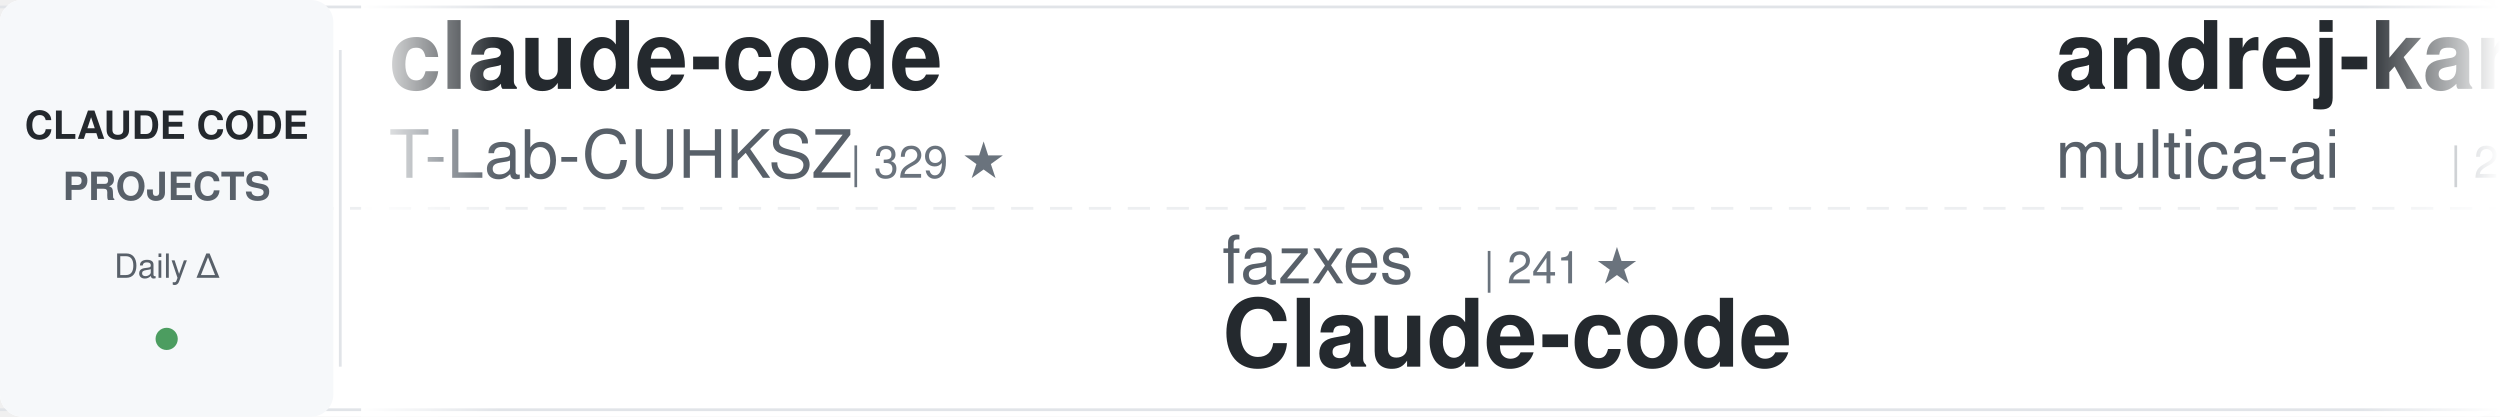
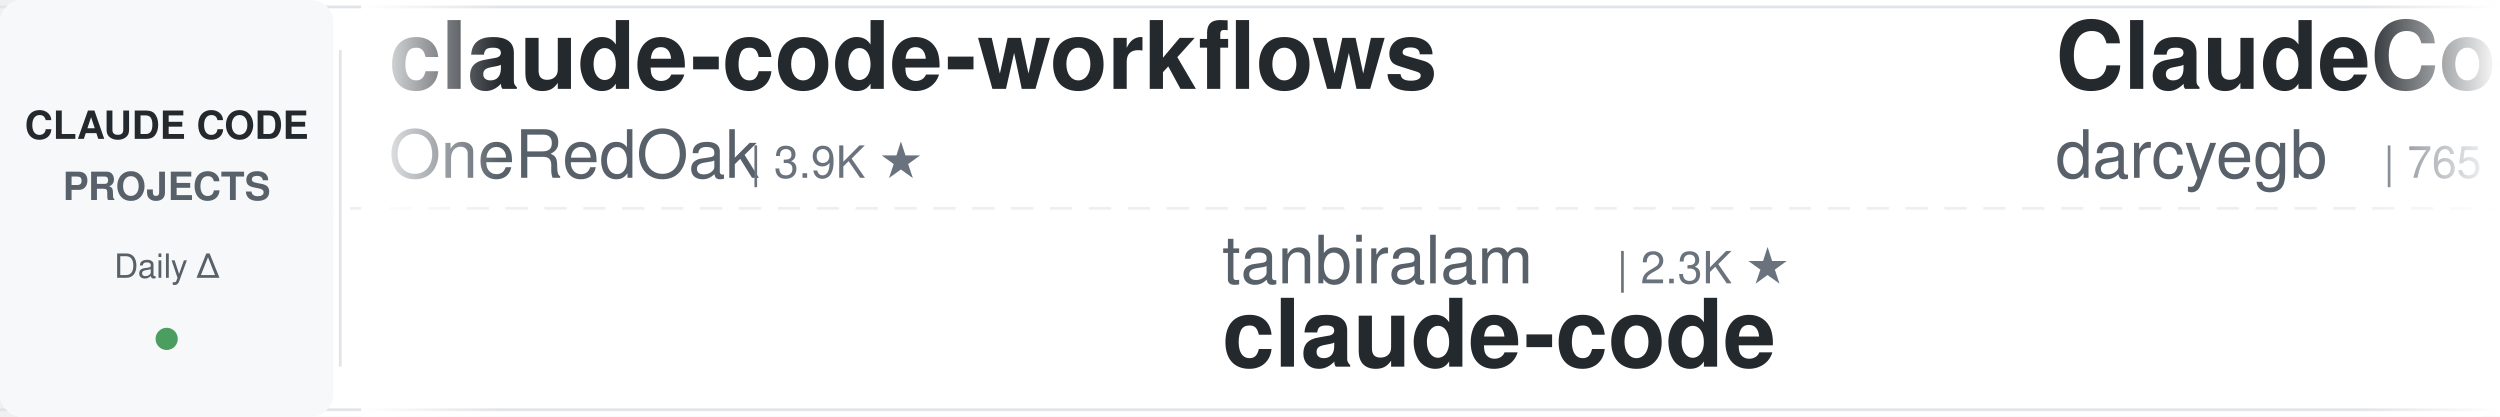
<svg xmlns="http://www.w3.org/2000/svg" width="900" height="150">
  <defs>
    <linearGradient id="awesomeLeftFade" x1="0%" y1="0%" x2="100%" y2="0%">
      <stop offset="0%" style="stop-color:#ffffff;stop-opacity:1" />
      <stop offset="100%" style="stop-color:#ffffff;stop-opacity:0" />
    </linearGradient>
    <linearGradient id="awesomeRightFade" x1="0%" y1="0%" x2="100%" y2="0%">
      <stop offset="0%" style="stop-color:#ffffff;stop-opacity:0" />
      <stop offset="100%" style="stop-color:#ffffff;stop-opacity:1" />
    </linearGradient>
  </defs>
  <rect width="900" height="150" fill="#ffffff" rx="8" />
  <rect x="0" y="2" width="900" height="1" fill="#e1e4e8" />
  <rect x="0" y="147" width="900" height="1" fill="#e1e4e8" />
  <line x1="0" y1="75" x2="900" y2="75" stroke="#e1e4e8" stroke-width="1" stroke-dasharray="8 6" opacity="0.6" />
  <rect x="0" y="0" width="120" height="150" fill="#f6f8fa" rx="8" />
  <text x="60" y="50" font-family="-apple-system, BlinkMacSystemFont, 'Segoe UI', Helvetica, Arial, sans-serif" font-size="14" font-weight="600" fill="#24292e" text-anchor="middle">CLAUDE CODE</text>
  <text x="60" y="72" font-family="-apple-system, BlinkMacSystemFont, 'Segoe UI', Helvetica, Arial, sans-serif" font-size="14" font-weight="600" fill="#586069" text-anchor="middle">PROJECTS</text>
  <text x="60" y="100" font-family="-apple-system, BlinkMacSystemFont, 'Segoe UI', Helvetica, Arial, sans-serif" font-size="12" font-weight="500" fill="#586069" text-anchor="middle">Daily Δ</text>
  <circle cx="60" cy="122" r="4" fill="#22863a" opacity="0.8" />
  <rect x="122" y="18" width="1" height="114" fill="#e1e4e8" />
  <clipPath id="awesomeTickerClip">
    <rect x="130" y="0" width="770" height="150" />
  </clipPath>
  <g clip-path="url(#awesomeTickerClip)">
    <g id="awesomeTickerItems">
      <animateTransform attributeName="transform" attributeType="XML" type="translate" from="0 0" to="-3000 0" dur="54s" repeatCount="indefinite" />
      <g transform="translate(0, 0)">
-         <text x="140" y="32" font-family="-apple-system, BlinkMacSystemFont, 'Segoe UI', Helvetica, Arial, sans-serif" font-size="34" font-weight="600" fill="#24292e">claude-code</text>
-         <text x="140" y="64" font-family="-apple-system, BlinkMacSystemFont, 'Segoe UI', Helvetica, Arial, sans-serif" font-size="24" font-weight="400" fill="#586069">T-Lab-CUHKSZ</text>
-         <text x="306" y="64" font-family="-apple-system, BlinkMacSystemFont, 'Segoe UI', Helvetica, Arial, sans-serif" font-size="16" font-weight="500" fill="#6a737d">| 329 ★</text>
+         <text x="140" y="32" font-family="-apple-system, BlinkMacSystemFont, 'Segoe UI', Helvetica, Arial, sans-serif" font-size="34" font-weight="600" fill="#24292e">claude-code-workflows</text>
+         <text x="140" y="64" font-family="-apple-system, BlinkMacSystemFont, 'Segoe UI', Helvetica, Arial, sans-serif" font-size="24" font-weight="400" fill="#586069">OneRedOak</text>
+         <text x="270" y="64" font-family="-apple-system, BlinkMacSystemFont, 'Segoe UI', Helvetica, Arial, sans-serif" font-size="16" font-weight="500" fill="#6a737d">| 3.9K ★</text>
      </g>
      <g transform="translate(300, 0)">
-         <text x="140" y="102" font-family="-apple-system, BlinkMacSystemFont, 'Segoe UI', Helvetica, Arial, sans-serif" font-size="24" font-weight="400" fill="#586069">fazxes</text>
-         <text x="234" y="102" font-family="-apple-system, BlinkMacSystemFont, 'Segoe UI', Helvetica, Arial, sans-serif" font-size="16" font-weight="500" fill="#6a737d">| 241 ★</text>
-         <text x="140" y="132" font-family="-apple-system, BlinkMacSystemFont, 'Segoe UI', Helvetica, Arial, sans-serif" font-size="34" font-weight="600" fill="#24292e">Claude-code</text>
+         <text x="140" y="102" font-family="-apple-system, BlinkMacSystemFont, 'Segoe UI', Helvetica, Arial, sans-serif" font-size="24" font-weight="400" fill="#586069">tanbiralam</text>
+         <text x="282" y="102" font-family="-apple-system, BlinkMacSystemFont, 'Segoe UI', Helvetica, Arial, sans-serif" font-size="16" font-weight="500" fill="#6a737d">| 2.3K ★</text>
+         <text x="140" y="132" font-family="-apple-system, BlinkMacSystemFont, 'Segoe UI', Helvetica, Arial, sans-serif" font-size="34" font-weight="600" fill="#24292e">claude-code</text>
      </g>
      <g transform="translate(600, 0)">
-         <text x="140" y="32" font-family="-apple-system, BlinkMacSystemFont, 'Segoe UI', Helvetica, Arial, sans-serif" font-size="34" font-weight="600" fill="#24292e">andrej-karpathy-skills</text>
-         <text x="140" y="64" font-family="-apple-system, BlinkMacSystemFont, 'Segoe UI', Helvetica, Arial, sans-serif" font-size="24" font-weight="400" fill="#586069">multica-ai</text>
-         <text x="282" y="64" font-family="-apple-system, BlinkMacSystemFont, 'Segoe UI', Helvetica, Arial, sans-serif" font-size="16" font-weight="500" fill="#6a737d">| 214.0K ★</text>
-         <text x="377" y="64" font-family="-apple-system, BlinkMacSystemFont, 'Segoe UI', Helvetica, Arial, sans-serif" font-size="16" font-weight="500" fill="#22863a"> +36</text>
+         <text x="140" y="32" font-family="-apple-system, BlinkMacSystemFont, 'Segoe UI', Helvetica, Arial, sans-serif" font-size="34" font-weight="600" fill="#24292e">ClaudeCodeAgents</text>
+         <text x="140" y="64" font-family="-apple-system, BlinkMacSystemFont, 'Segoe UI', Helvetica, Arial, sans-serif" font-size="24" font-weight="400" fill="#586069">darcyegb</text>
+         <text x="258" y="64" font-family="-apple-system, BlinkMacSystemFont, 'Segoe UI', Helvetica, Arial, sans-serif" font-size="16" font-weight="500" fill="#6a737d">| 765 ★</text>
      </g>
      <g transform="translate(900, 0)">
-         <text x="140" y="102" font-family="-apple-system, BlinkMacSystemFont, 'Segoe UI', Helvetica, Arial, sans-serif" font-size="24" font-weight="400" fill="#586069">Windy3f3f3f3f</text>
-         <text x="318" y="102" font-family="-apple-system, BlinkMacSystemFont, 'Segoe UI', Helvetica, Arial, sans-serif" font-size="16" font-weight="500" fill="#6a737d">| 2.7K ★</text>
-         <text x="395" y="102" font-family="-apple-system, BlinkMacSystemFont, 'Segoe UI', Helvetica, Arial, sans-serif" font-size="16" font-weight="500" fill="#cb2431"> -1</text>
-         <text x="140" y="132" font-family="-apple-system, BlinkMacSystemFont, 'Segoe UI', Helvetica, Arial, sans-serif" font-size="34" font-weight="600" fill="#24292e">claude-code-from-scratch</text>
+         <text x="140" y="102" font-family="-apple-system, BlinkMacSystemFont, 'Segoe UI', Helvetica, Arial, sans-serif" font-size="24" font-weight="400" fill="#586069">Cranot</text>
+         <text x="234" y="102" font-family="-apple-system, BlinkMacSystemFont, 'Segoe UI', Helvetica, Arial, sans-serif" font-size="16" font-weight="500" fill="#6a737d">| 2.9K ★</text>
+         <text x="140" y="132" font-family="-apple-system, BlinkMacSystemFont, 'Segoe UI', Helvetica, Arial, sans-serif" font-size="34" font-weight="600" fill="#24292e">claude-code-guide</text>
      </g>
      <g transform="translate(1200, 0)">
-         <text x="140" y="32" font-family="-apple-system, BlinkMacSystemFont, 'Segoe UI', Helvetica, Arial, sans-serif" font-size="34" font-weight="600" fill="#24292e">arcads-claude-code</text>
-         <text x="140" y="64" font-family="-apple-system, BlinkMacSystemFont, 'Segoe UI', Helvetica, Arial, sans-serif" font-size="24" font-weight="400" fill="#586069">krusemediallc</text>
-         <text x="318" y="64" font-family="-apple-system, BlinkMacSystemFont, 'Segoe UI', Helvetica, Arial, sans-serif" font-size="16" font-weight="500" fill="#6a737d">| 1.5K ★</text>
-         <text x="395" y="64" font-family="-apple-system, BlinkMacSystemFont, 'Segoe UI', Helvetica, Arial, sans-serif" font-size="16" font-weight="500" fill="#22863a"> +1</text>
+         <text x="140" y="32" font-family="-apple-system, BlinkMacSystemFont, 'Segoe UI', Helvetica, Arial, sans-serif" font-size="34" font-weight="600" fill="#24292e">claude-code-source-build</text>
+         <text x="140" y="64" font-family="-apple-system, BlinkMacSystemFont, 'Segoe UI', Helvetica, Arial, sans-serif" font-size="24" font-weight="400" fill="#586069">andrew-kramer-inno</text>
+         <text x="378" y="64" font-family="-apple-system, BlinkMacSystemFont, 'Segoe UI', Helvetica, Arial, sans-serif" font-size="16" font-weight="500" fill="#6a737d">| 596 ★</text>
      </g>
      <g transform="translate(1500, 0)">
-         <text x="140" y="102" font-family="-apple-system, BlinkMacSystemFont, 'Segoe UI', Helvetica, Arial, sans-serif" font-size="24" font-weight="400" fill="#586069">darcyegb</text>
-         <text x="258" y="102" font-family="-apple-system, BlinkMacSystemFont, 'Segoe UI', Helvetica, Arial, sans-serif" font-size="16" font-weight="500" fill="#6a737d">| 765 ★</text>
-         <text x="140" y="132" font-family="-apple-system, BlinkMacSystemFont, 'Segoe UI', Helvetica, Arial, sans-serif" font-size="34" font-weight="600" fill="#24292e">ClaudeCodeAgents</text>
+         <text x="140" y="102" font-family="-apple-system, BlinkMacSystemFont, 'Segoe UI', Helvetica, Arial, sans-serif" font-size="24" font-weight="400" fill="#586069">anthropics</text>
+         <text x="282" y="102" font-family="-apple-system, BlinkMacSystemFont, 'Segoe UI', Helvetica, Arial, sans-serif" font-size="16" font-weight="500" fill="#6a737d">| 146.5K ★</text>
+         <text x="377" y="102" font-family="-apple-system, BlinkMacSystemFont, 'Segoe UI', Helvetica, Arial, sans-serif" font-size="16" font-weight="500" fill="#22863a"> +132</text>
+         <text x="140" y="132" font-family="-apple-system, BlinkMacSystemFont, 'Segoe UI', Helvetica, Arial, sans-serif" font-size="34" font-weight="600" fill="#24292e">claude-code</text>
      </g>
      <g transform="translate(1800, 0)">
        <text x="140" y="32" font-family="-apple-system, BlinkMacSystemFont, 'Segoe UI', Helvetica, Arial, sans-serif" font-size="34" font-weight="600" fill="#24292e">claude-code</text>
-         <text x="140" y="64" font-family="-apple-system, BlinkMacSystemFont, 'Segoe UI', Helvetica, Arial, sans-serif" font-size="24" font-weight="400" fill="#586069">jarmuine</text>
-         <text x="258" y="64" font-family="-apple-system, BlinkMacSystemFont, 'Segoe UI', Helvetica, Arial, sans-serif" font-size="16" font-weight="500" fill="#6a737d">| 2.3K ★</text>
+         <text x="140" y="64" font-family="-apple-system, BlinkMacSystemFont, 'Segoe UI', Helvetica, Arial, sans-serif" font-size="24" font-weight="400" fill="#586069">RishabhK103</text>
+         <text x="294" y="64" font-family="-apple-system, BlinkMacSystemFont, 'Segoe UI', Helvetica, Arial, sans-serif" font-size="16" font-weight="500" fill="#6a737d">| 105 ★</text>
      </g>
      <g transform="translate(2100, 0)">
-         <text x="140" y="102" font-family="-apple-system, BlinkMacSystemFont, 'Segoe UI', Helvetica, Arial, sans-serif" font-size="24" font-weight="400" fill="#586069">VILA-Lab</text>
-         <text x="258" y="102" font-family="-apple-system, BlinkMacSystemFont, 'Segoe UI', Helvetica, Arial, sans-serif" font-size="16" font-weight="500" fill="#6a737d">| 2.1K ★</text>
-         <text x="335" y="102" font-family="-apple-system, BlinkMacSystemFont, 'Segoe UI', Helvetica, Arial, sans-serif" font-size="16" font-weight="500" fill="#22863a"> +1</text>
-         <text x="140" y="132" font-family="-apple-system, BlinkMacSystemFont, 'Segoe UI', Helvetica, Arial, sans-serif" font-size="34" font-weight="600" fill="#24292e">Dive-into-Claude-Code</text>
+         <text x="140" y="102" font-family="-apple-system, BlinkMacSystemFont, 'Segoe UI', Helvetica, Arial, sans-serif" font-size="24" font-weight="400" fill="#586069">Maciek-roboblog</text>
+         <text x="342" y="102" font-family="-apple-system, BlinkMacSystemFont, 'Segoe UI', Helvetica, Arial, sans-serif" font-size="16" font-weight="500" fill="#6a737d">| 8.7K ★</text>
+         <text x="140" y="132" font-family="-apple-system, BlinkMacSystemFont, 'Segoe UI', Helvetica, Arial, sans-serif" font-size="34" font-weight="600" fill="#24292e">Claude-Code-Usage-Monito...</text>
      </g>
      <g transform="translate(2400, 0)">
-         <text x="140" y="32" font-family="-apple-system, BlinkMacSystemFont, 'Segoe UI', Helvetica, Arial, sans-serif" font-size="34" font-weight="600" fill="#24292e">claude-code-spec-workflo...</text>
-         <text x="140" y="64" font-family="-apple-system, BlinkMacSystemFont, 'Segoe UI', Helvetica, Arial, sans-serif" font-size="24" font-weight="400" fill="#586069">Pimzino</text>
-         <text x="246" y="64" font-family="-apple-system, BlinkMacSystemFont, 'Segoe UI', Helvetica, Arial, sans-serif" font-size="16" font-weight="500" fill="#6a737d">| 3.9K ★</text>
+         <text x="140" y="32" font-family="-apple-system, BlinkMacSystemFont, 'Segoe UI', Helvetica, Arial, sans-serif" font-size="34" font-weight="600" fill="#24292e">ClaudeCode</text>
+         <text x="140" y="64" font-family="-apple-system, BlinkMacSystemFont, 'Segoe UI', Helvetica, Arial, sans-serif" font-size="24" font-weight="400" fill="#586069">guanshan</text>
+         <text x="258" y="64" font-family="-apple-system, BlinkMacSystemFont, 'Segoe UI', Helvetica, Arial, sans-serif" font-size="16" font-weight="500" fill="#6a737d">| 61 ★</text>
      </g>
      <g transform="translate(2700, 0)">
-         <text x="140" y="102" font-family="-apple-system, BlinkMacSystemFont, 'Segoe UI', Helvetica, Arial, sans-serif" font-size="24" font-weight="400" fill="#586069">OrcaWhisper</text>
-         <text x="294" y="102" font-family="-apple-system, BlinkMacSystemFont, 'Segoe UI', Helvetica, Arial, sans-serif" font-size="16" font-weight="500" fill="#6a737d">| 97 ★</text>
-         <text x="140" y="132" font-family="-apple-system, BlinkMacSystemFont, 'Segoe UI', Helvetica, Arial, sans-serif" font-size="34" font-weight="600" fill="#24292e">Claude-Code</text>
+         <text x="140" y="102" font-family="-apple-system, BlinkMacSystemFont, 'Segoe UI', Helvetica, Arial, sans-serif" font-size="24" font-weight="400" fill="#586069">SeemSeam</text>
+         <text x="258" y="102" font-family="-apple-system, BlinkMacSystemFont, 'Segoe UI', Helvetica, Arial, sans-serif" font-size="16" font-weight="500" fill="#6a737d">| 3.5K ★</text>
+         <text x="335" y="102" font-family="-apple-system, BlinkMacSystemFont, 'Segoe UI', Helvetica, Arial, sans-serif" font-size="16" font-weight="500" fill="#22863a"> +1</text>
+         <text x="140" y="132" font-family="-apple-system, BlinkMacSystemFont, 'Segoe UI', Helvetica, Arial, sans-serif" font-size="34" font-weight="600" fill="#24292e">claude_codex_bridge</text>
      </g>
      <g transform="translate(3000, 0)">
-         <text x="140" y="32" font-family="-apple-system, BlinkMacSystemFont, 'Segoe UI', Helvetica, Arial, sans-serif" font-size="34" font-weight="600" fill="#24292e">claude-code</text>
-         <text x="140" y="64" font-family="-apple-system, BlinkMacSystemFont, 'Segoe UI', Helvetica, Arial, sans-serif" font-size="24" font-weight="400" fill="#586069">T-Lab-CUHKSZ</text>
-         <text x="306" y="64" font-family="-apple-system, BlinkMacSystemFont, 'Segoe UI', Helvetica, Arial, sans-serif" font-size="16" font-weight="500" fill="#6a737d">| 329 ★</text>
+         <text x="140" y="32" font-family="-apple-system, BlinkMacSystemFont, 'Segoe UI', Helvetica, Arial, sans-serif" font-size="34" font-weight="600" fill="#24292e">claude-code-workflows</text>
+         <text x="140" y="64" font-family="-apple-system, BlinkMacSystemFont, 'Segoe UI', Helvetica, Arial, sans-serif" font-size="24" font-weight="400" fill="#586069">OneRedOak</text>
+         <text x="270" y="64" font-family="-apple-system, BlinkMacSystemFont, 'Segoe UI', Helvetica, Arial, sans-serif" font-size="16" font-weight="500" fill="#6a737d">| 3.9K ★</text>
      </g>
      <g transform="translate(3300, 0)">
-         <text x="140" y="102" font-family="-apple-system, BlinkMacSystemFont, 'Segoe UI', Helvetica, Arial, sans-serif" font-size="24" font-weight="400" fill="#586069">fazxes</text>
-         <text x="234" y="102" font-family="-apple-system, BlinkMacSystemFont, 'Segoe UI', Helvetica, Arial, sans-serif" font-size="16" font-weight="500" fill="#6a737d">| 241 ★</text>
-         <text x="140" y="132" font-family="-apple-system, BlinkMacSystemFont, 'Segoe UI', Helvetica, Arial, sans-serif" font-size="34" font-weight="600" fill="#24292e">Claude-code</text>
+         <text x="140" y="102" font-family="-apple-system, BlinkMacSystemFont, 'Segoe UI', Helvetica, Arial, sans-serif" font-size="24" font-weight="400" fill="#586069">tanbiralam</text>
+         <text x="282" y="102" font-family="-apple-system, BlinkMacSystemFont, 'Segoe UI', Helvetica, Arial, sans-serif" font-size="16" font-weight="500" fill="#6a737d">| 2.3K ★</text>
+         <text x="140" y="132" font-family="-apple-system, BlinkMacSystemFont, 'Segoe UI', Helvetica, Arial, sans-serif" font-size="34" font-weight="600" fill="#24292e">claude-code</text>
      </g>
      <g transform="translate(3600, 0)">
-         <text x="140" y="32" font-family="-apple-system, BlinkMacSystemFont, 'Segoe UI', Helvetica, Arial, sans-serif" font-size="34" font-weight="600" fill="#24292e">andrej-karpathy-skills</text>
-         <text x="140" y="64" font-family="-apple-system, BlinkMacSystemFont, 'Segoe UI', Helvetica, Arial, sans-serif" font-size="24" font-weight="400" fill="#586069">multica-ai</text>
-         <text x="282" y="64" font-family="-apple-system, BlinkMacSystemFont, 'Segoe UI', Helvetica, Arial, sans-serif" font-size="16" font-weight="500" fill="#6a737d">| 214.0K ★</text>
-         <text x="377" y="64" font-family="-apple-system, BlinkMacSystemFont, 'Segoe UI', Helvetica, Arial, sans-serif" font-size="16" font-weight="500" fill="#22863a"> +36</text>
+         <text x="140" y="32" font-family="-apple-system, BlinkMacSystemFont, 'Segoe UI', Helvetica, Arial, sans-serif" font-size="34" font-weight="600" fill="#24292e">ClaudeCodeAgents</text>
+         <text x="140" y="64" font-family="-apple-system, BlinkMacSystemFont, 'Segoe UI', Helvetica, Arial, sans-serif" font-size="24" font-weight="400" fill="#586069">darcyegb</text>
+         <text x="258" y="64" font-family="-apple-system, BlinkMacSystemFont, 'Segoe UI', Helvetica, Arial, sans-serif" font-size="16" font-weight="500" fill="#6a737d">| 765 ★</text>
      </g>
      <g transform="translate(3900, 0)">
-         <text x="140" y="102" font-family="-apple-system, BlinkMacSystemFont, 'Segoe UI', Helvetica, Arial, sans-serif" font-size="24" font-weight="400" fill="#586069">Windy3f3f3f3f</text>
-         <text x="318" y="102" font-family="-apple-system, BlinkMacSystemFont, 'Segoe UI', Helvetica, Arial, sans-serif" font-size="16" font-weight="500" fill="#6a737d">| 2.7K ★</text>
-         <text x="395" y="102" font-family="-apple-system, BlinkMacSystemFont, 'Segoe UI', Helvetica, Arial, sans-serif" font-size="16" font-weight="500" fill="#cb2431"> -1</text>
-         <text x="140" y="132" font-family="-apple-system, BlinkMacSystemFont, 'Segoe UI', Helvetica, Arial, sans-serif" font-size="34" font-weight="600" fill="#24292e">claude-code-from-scratch</text>
+         <text x="140" y="102" font-family="-apple-system, BlinkMacSystemFont, 'Segoe UI', Helvetica, Arial, sans-serif" font-size="24" font-weight="400" fill="#586069">Cranot</text>
+         <text x="234" y="102" font-family="-apple-system, BlinkMacSystemFont, 'Segoe UI', Helvetica, Arial, sans-serif" font-size="16" font-weight="500" fill="#6a737d">| 2.9K ★</text>
+         <text x="140" y="132" font-family="-apple-system, BlinkMacSystemFont, 'Segoe UI', Helvetica, Arial, sans-serif" font-size="34" font-weight="600" fill="#24292e">claude-code-guide</text>
      </g>
    </g>
  </g>
  <rect x="130" y="0" width="50" height="150" fill="url(#awesomeLeftFade)" />
  <rect x="850" y="0" width="50" height="150" fill="url(#awesomeRightFade)" />
</svg>
